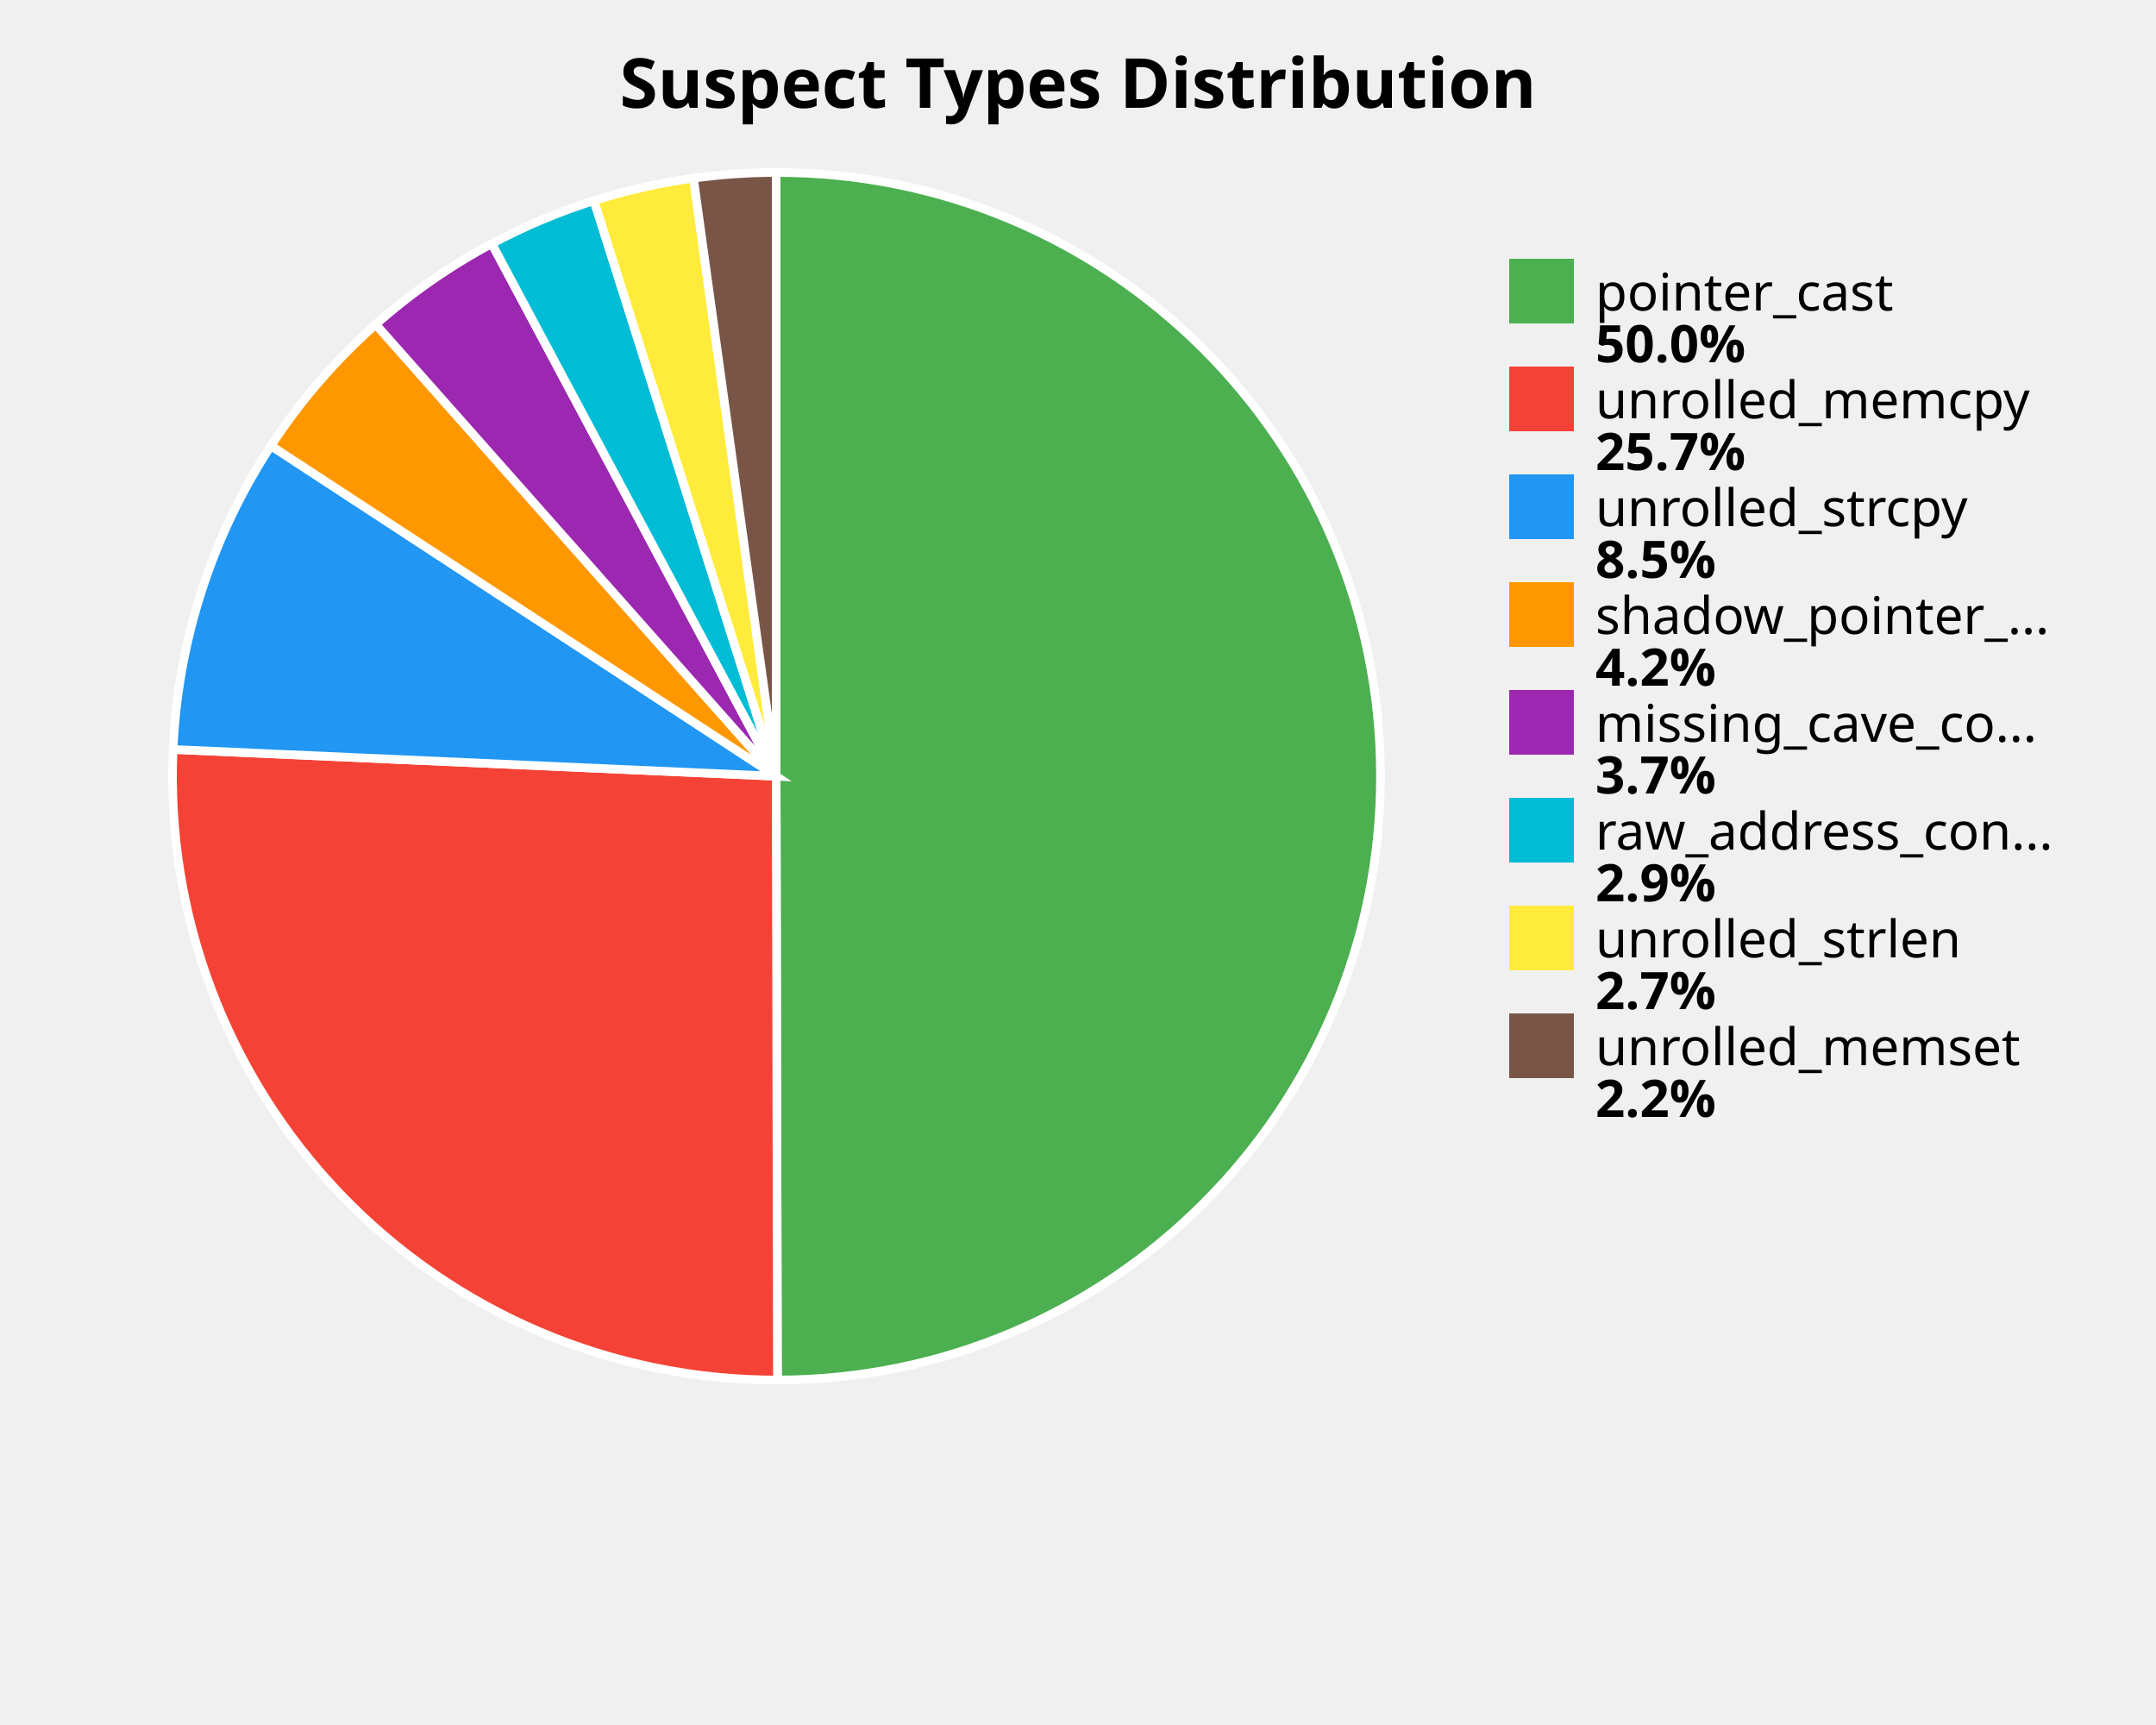
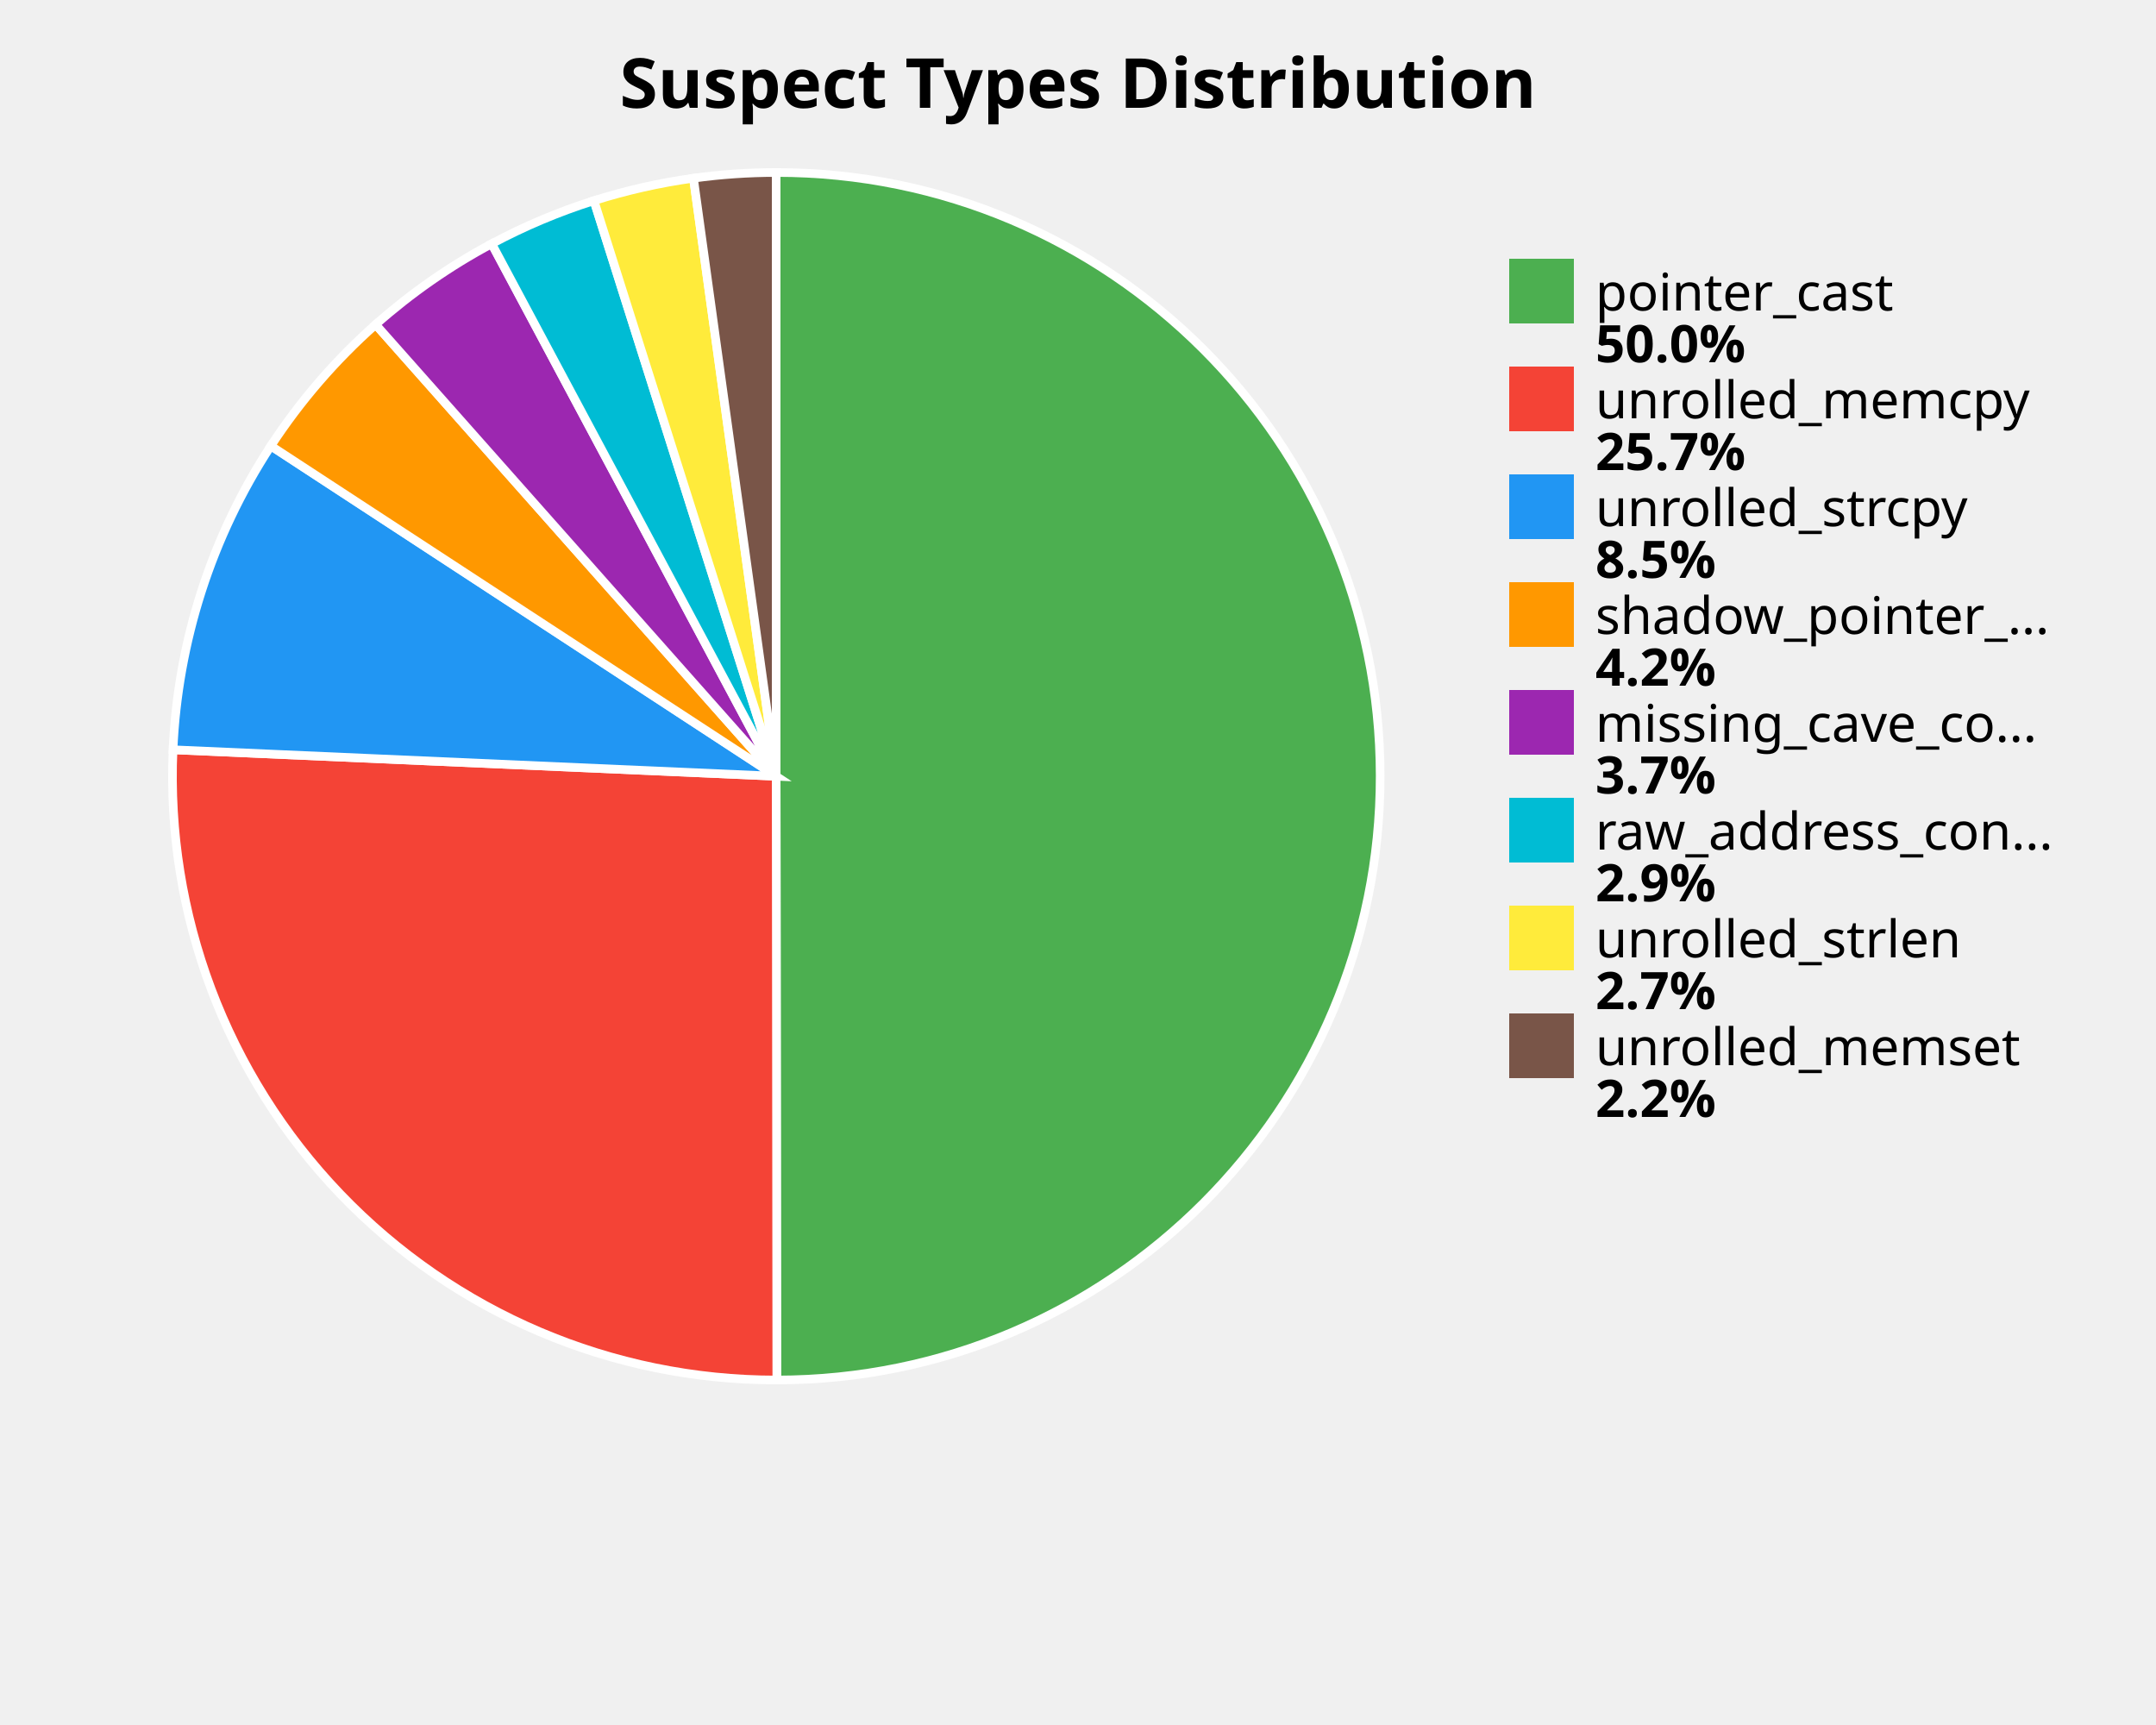
<svg xmlns="http://www.w3.org/2000/svg" width="500" height="400" viewBox="0 0 500 400">
  <style>
    .title { font: bold 16px sans-serif; }
    .label { font: 12px sans-serif; }
    .value { font: bold 12px sans-serif; }
  </style>
  <rect width="100%%" height="100%%" fill="white" />
  <text x="250" y="25" class="title" text-anchor="middle">Suspect Types Distribution</text>
-   <path d="M 180,180 L 180.00,40.00 A 140,140 0 0,1 180.30,320.00 Z" fill="#4CAF50" stroke="white" stroke-width="2" />
-   <path d="M 180,180 L 180.30,320.00 A 140,140 0 0,1 40.14,173.79 Z" fill="#F44336" stroke="white" stroke-width="2" />
-   <path d="M 180,180 L 40.14,173.79 A 140,140 0 0,1 62.84,103.36 Z" fill="#2196F3" stroke="white" stroke-width="2" />
-   <path d="M 180,180 L 62.84,103.36 A 140,140 0 0,1 87.15,75.22 Z" fill="#FF9800" stroke="white" stroke-width="2" />
-   <path d="M 180,180 L 87.15,75.22 A 140,140 0 0,1 114.05,56.50 Z" fill="#9C27B0" stroke="white" stroke-width="2" />
-   <path d="M 180,180 L 114.05,56.50 A 140,140 0 0,1 137.75,46.53 Z" fill="#00BCD4" stroke="white" stroke-width="2" />
-   <path d="M 180,180 L 137.75,46.53 A 140,140 0 0,1 160.82,41.32 Z" fill="#FFEB3B" stroke="white" stroke-width="2" />
+   <path d="M 180,180 L 180.00,40.00 A 140,140 0 0,1 180.15,320.00 Z" fill="#4CAF50" stroke="white" stroke-width="2" />
+   <path d="M 180,180 L 180.15,320.00 A 140,140 0 0,1 40.13,173.86 Z" fill="#F44336" stroke="white" stroke-width="2" />
+   <path d="M 180,180 L 40.13,173.86 A 140,140 0 0,1 62.81,103.40 Z" fill="#2196F3" stroke="white" stroke-width="2" />
+   <path d="M 180,180 L 62.81,103.40 A 140,140 0 0,1 87.12,75.25 Z" fill="#FF9800" stroke="white" stroke-width="2" />
+   <path d="M 180,180 L 87.12,75.25 A 140,140 0 0,1 114.03,56.52 Z" fill="#9C27B0" stroke="white" stroke-width="2" />
+   <path d="M 180,180 L 114.03,56.52 A 140,140 0 0,1 137.74,46.53 Z" fill="#00BCD4" stroke="white" stroke-width="2" />
+   <path d="M 180,180 L 137.74,46.53 A 140,140 0 0,1 160.82,41.32 Z" fill="#FFEB3B" stroke="white" stroke-width="2" />
  <path d="M 180,180 L 160.82,41.32 A 140,140 0 0,1 180.00,40.00 Z" fill="#795548" stroke="white" stroke-width="2" />
  <rect x="350" y="60" width="15" height="15" fill="#4CAF50" />
  <text x="370" y="72" class="label">pointer_cast</text>
  <text x="370" y="84" class="value">50.0%</text>
  <rect x="350" y="85" width="15" height="15" fill="#F44336" />
  <text x="370" y="97" class="label">unrolled_memcpy</text>
  <text x="370" y="109" class="value">25.7%</text>
  <rect x="350" y="110" width="15" height="15" fill="#2196F3" />
  <text x="370" y="122" class="label">unrolled_strcpy</text>
  <text x="370" y="134" class="value">8.5%</text>
  <rect x="350" y="135" width="15" height="15" fill="#FF9800" />
  <text x="370" y="147" class="label">shadow_pointer_...</text>
  <text x="370" y="159" class="value">4.2%</text>
  <rect x="350" y="160" width="15" height="15" fill="#9C27B0" />
  <text x="370" y="172" class="label">missing_cave_co...</text>
  <text x="370" y="184" class="value">3.7%</text>
  <rect x="350" y="185" width="15" height="15" fill="#00BCD4" />
  <text x="370" y="197" class="label">raw_address_con...</text>
  <text x="370" y="209" class="value">2.9%</text>
  <rect x="350" y="210" width="15" height="15" fill="#FFEB3B" />
  <text x="370" y="222" class="label">unrolled_strlen</text>
  <text x="370" y="234" class="value">2.7%</text>
  <rect x="350" y="235" width="15" height="15" fill="#795548" />
  <text x="370" y="247" class="label">unrolled_memset</text>
  <text x="370" y="259" class="value">2.2%</text>
</svg>
